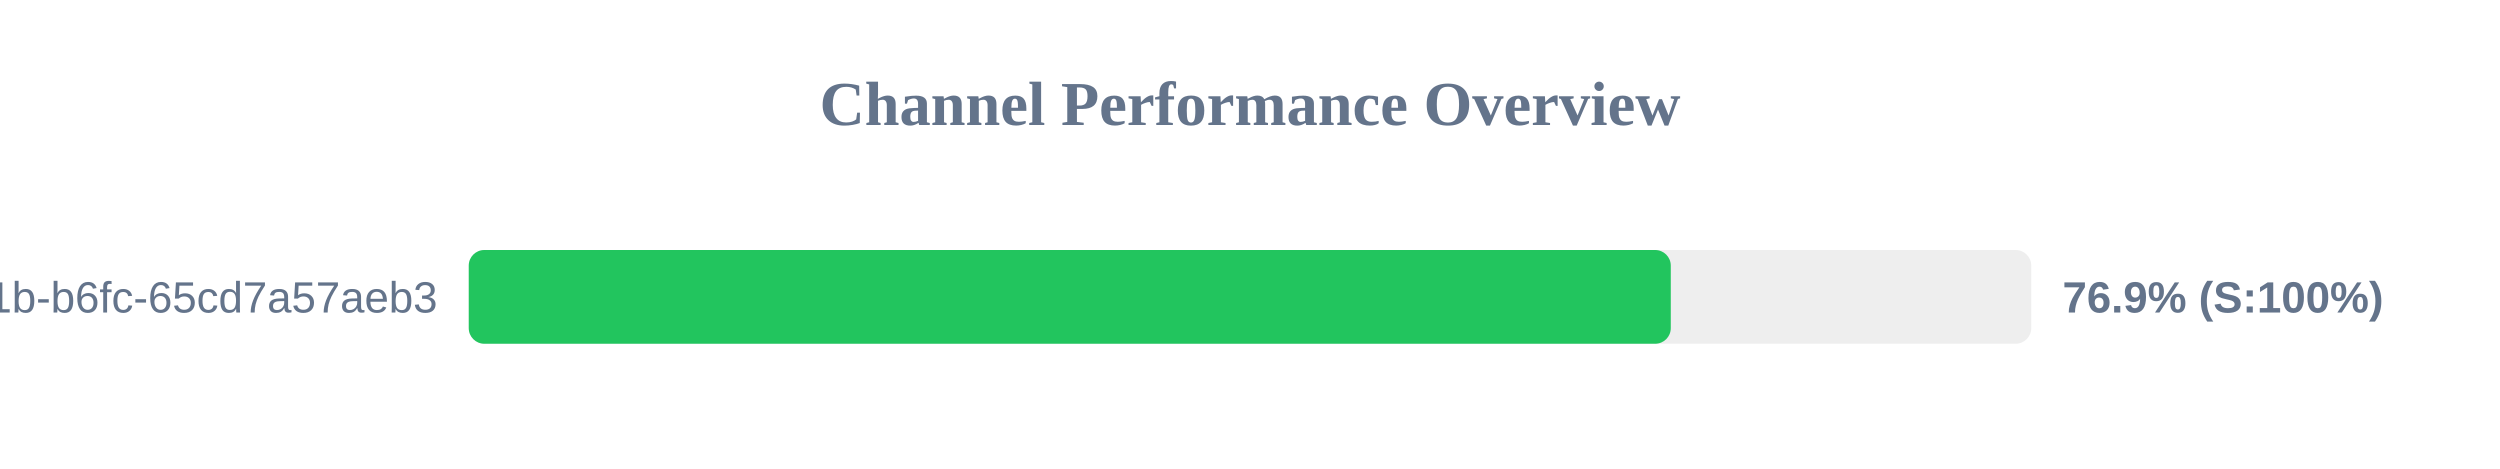
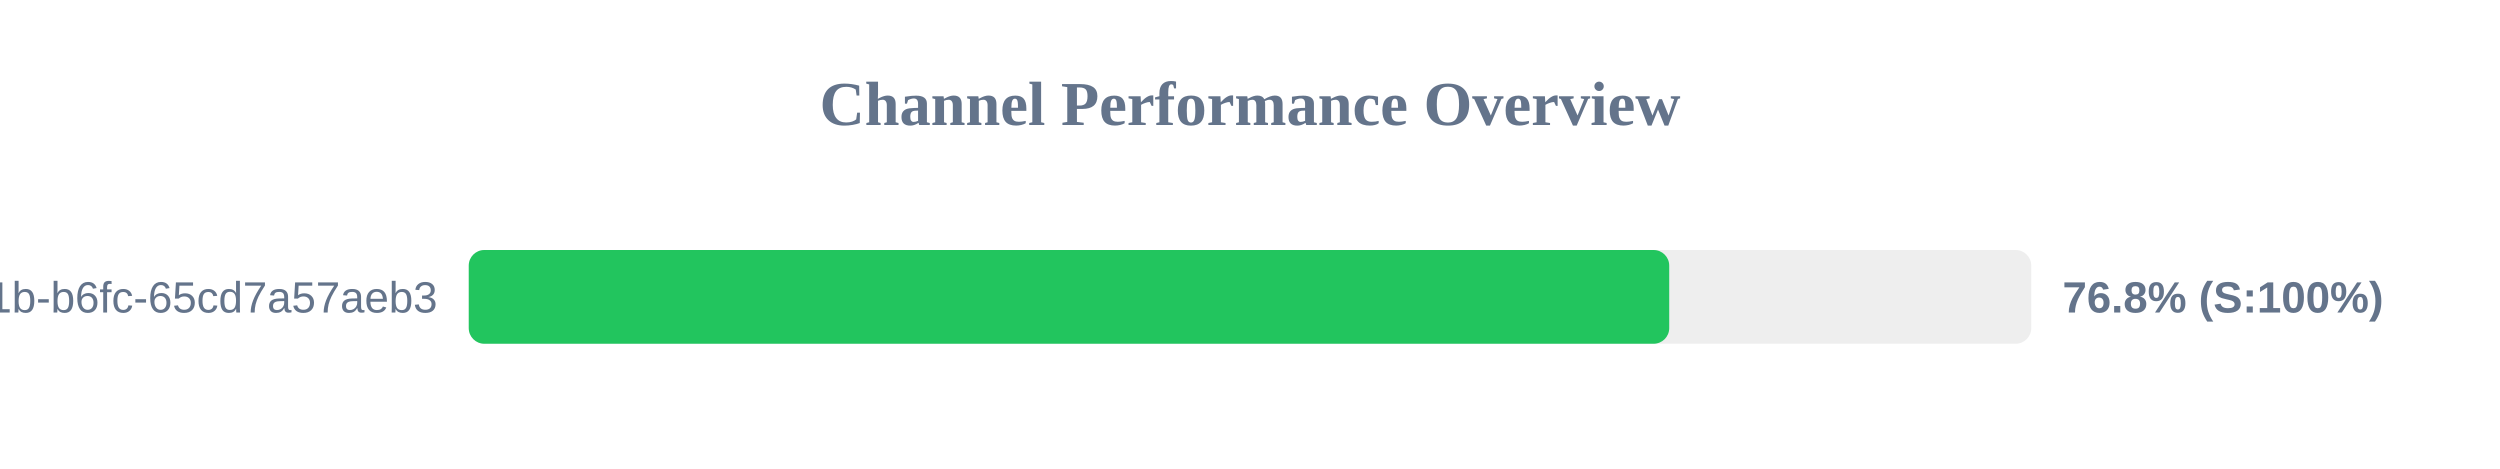
<svg xmlns="http://www.w3.org/2000/svg" width="800" height="150" version="1.1">
  <style>
        .row { font: 14px Arial; fill: #64748b; }
        .score { font: bold 14px Arial; fill: #64748b; }
    </style>
  <text x="400" y="40" text-anchor="middle" font-size="20px" font-weight="bold" fill="#64748b">Channel Performance Overview</text>
  <rect x="150" y="80" width="500" height="30" fill="#eee" rx="5" />
-   <rect x="150" y="80" width="384.65" height="30" fill="#22c55e" rx="5" />
+   <rect x="150" y="80" width="384.15" height="30" fill="#22c55e" rx="5" />
  <text x="140" y="100" text-anchor="end" class="row">?uuid=9c859345-959f-491b-b6fc-65cd7a57aeb3</text>
-   <text x="660" y="100" text-anchor="start" class="score">76.9% (S:100%)</text>
+   <text x="660" y="100" text-anchor="start" class="score">76.8% (S:100%)</text>
</svg>
